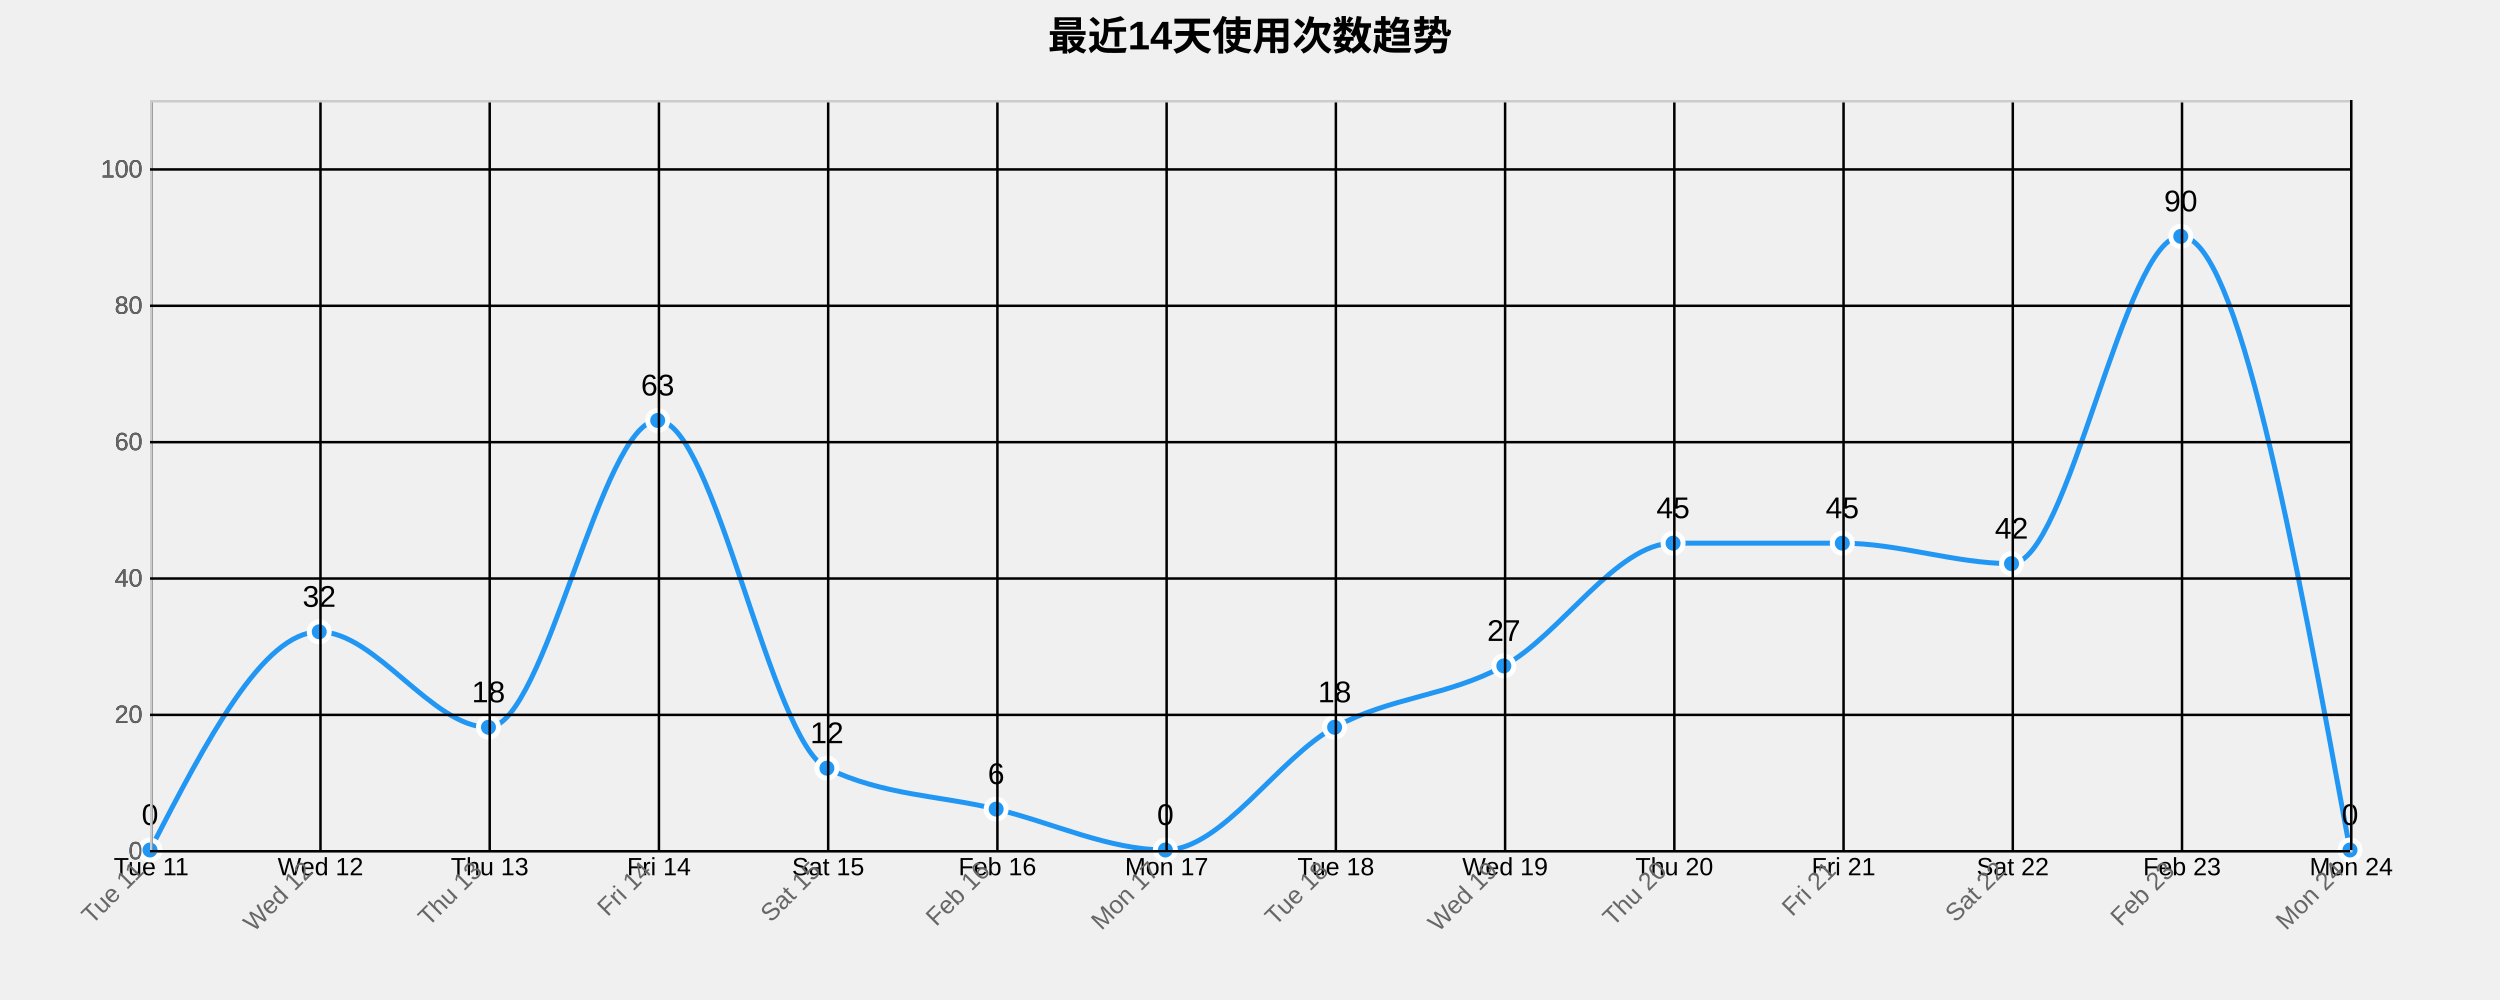
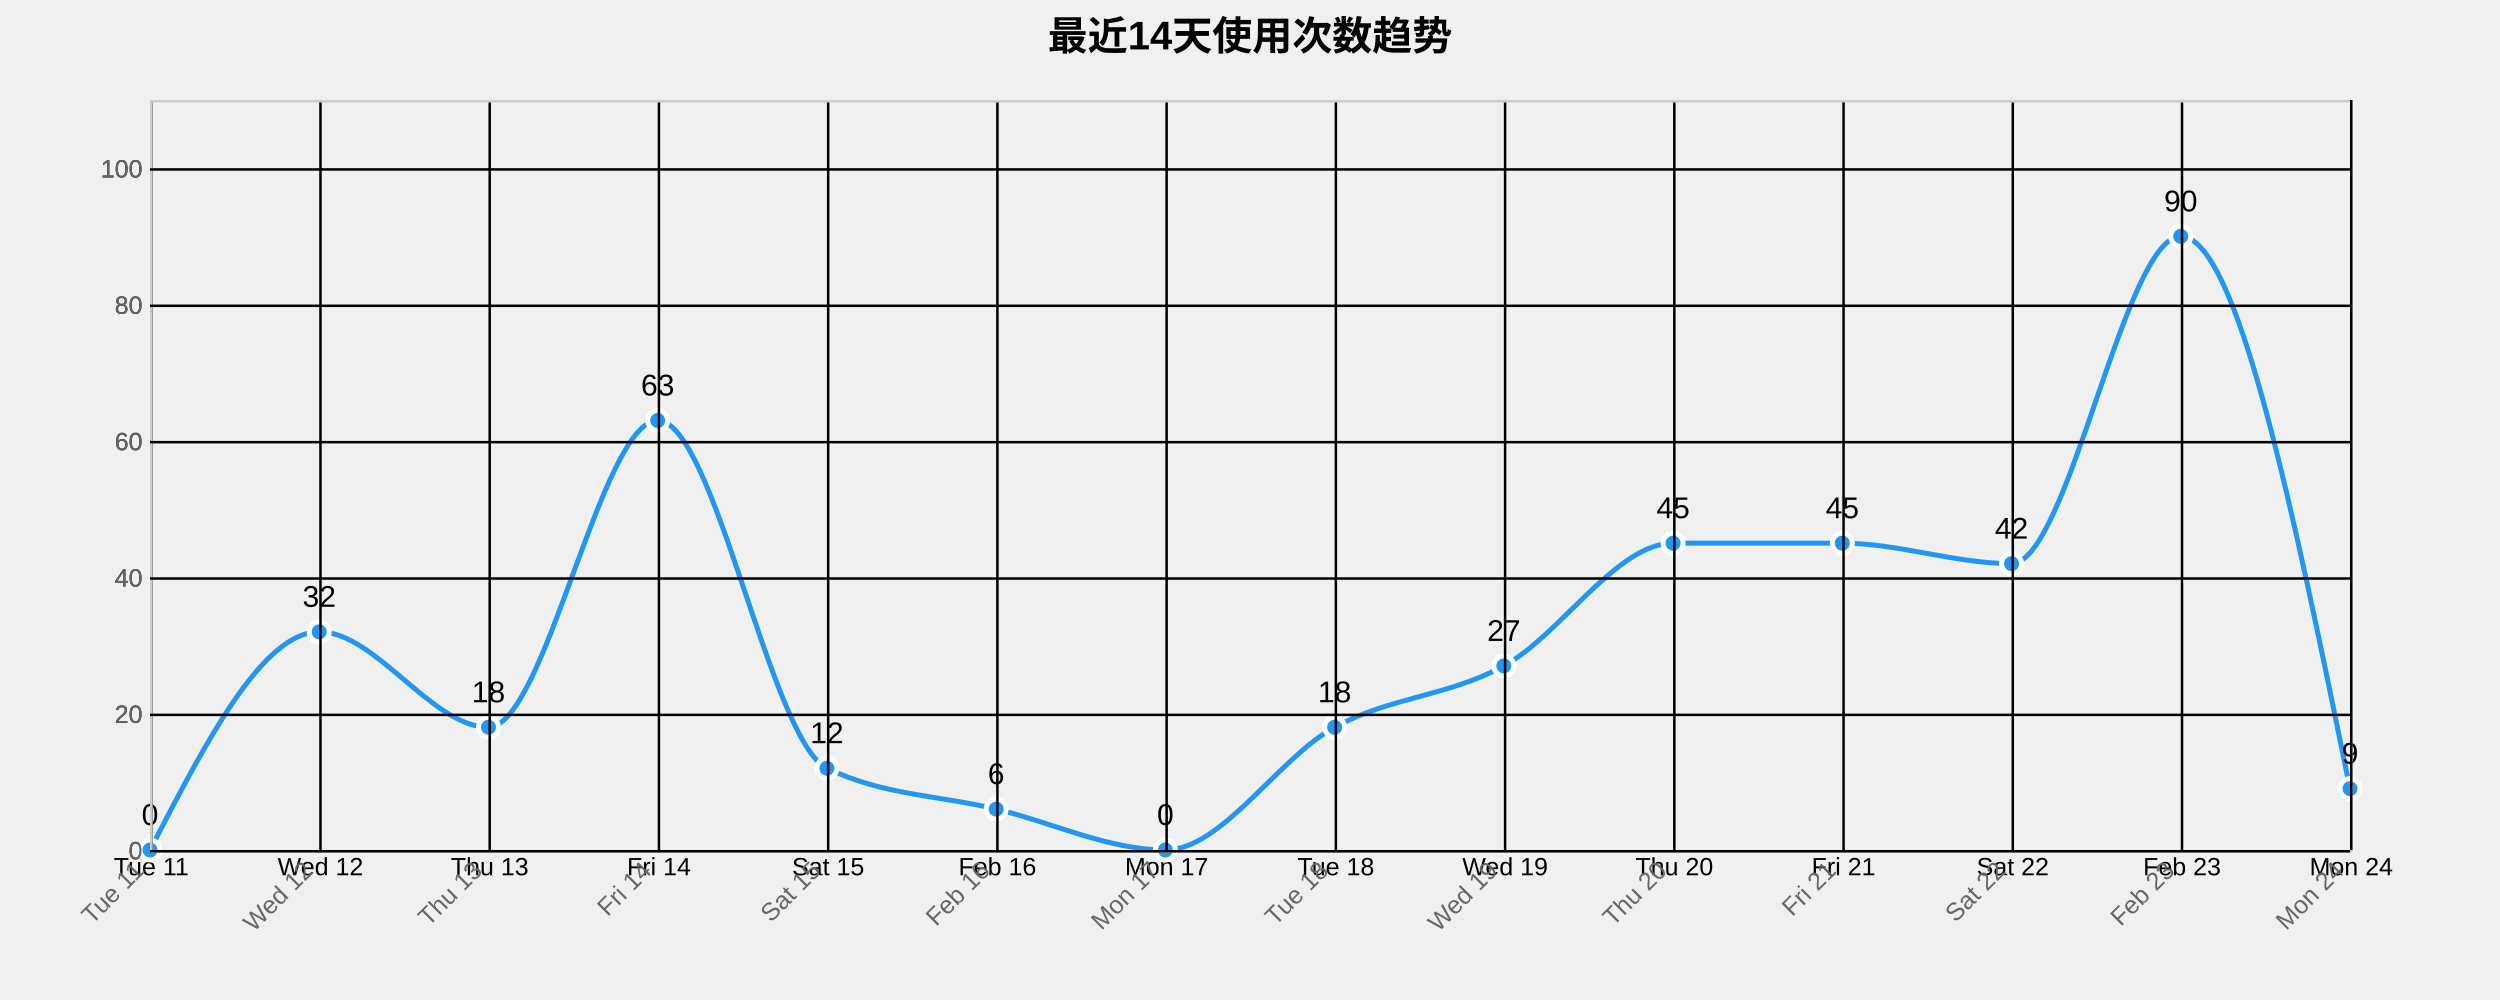
<svg xmlns="http://www.w3.org/2000/svg" width="1000" height="400">
  <g transform="translate(60,40)">
    <text x="440" y="-20" text-anchor="middle" style="font-size: 16px; font-weight: bold;">最近14天使用次数趋势</text>
    <g class="grid" transform="translate(0,300)" fill="none" font-size="10" font-family="sans-serif" text-anchor="middle">
      <path class="domain" stroke="currentColor" d="M0.5,-300V0.5H880.5V-300" />
      <g class="tick" opacity="1" transform="translate(0.5,0)">
        <line stroke="currentColor" y2="-300" />
        <text fill="currentColor" y="3" dy="0.71em">Tue 11</text>
      </g>
      <g class="tick" opacity="1" transform="translate(68.19231,0)">
        <line stroke="currentColor" y2="-300" />
        <text fill="currentColor" y="3" dy="0.71em">Wed 12</text>
      </g>
      <g class="tick" opacity="1" transform="translate(135.8846,0)">
        <line stroke="currentColor" y2="-300" />
        <text fill="currentColor" y="3" dy="0.71em">Thu 13</text>
      </g>
      <g class="tick" opacity="1" transform="translate(203.5769,0)">
        <line stroke="currentColor" y2="-300" />
        <text fill="currentColor" y="3" dy="0.71em">Fri 14</text>
      </g>
      <g class="tick" opacity="1" transform="translate(271.2692,0)">
        <line stroke="currentColor" y2="-300" />
        <text fill="currentColor" y="3" dy="0.71em">Sat 15</text>
      </g>
      <g class="tick" opacity="1" transform="translate(338.9615,0)">
        <line stroke="currentColor" y2="-300" />
        <text fill="currentColor" y="3" dy="0.71em">Feb 16</text>
      </g>
      <g class="tick" opacity="1" transform="translate(406.6538,0)">
        <line stroke="currentColor" y2="-300" />
        <text fill="currentColor" y="3" dy="0.71em">Mon 17</text>
      </g>
      <g class="tick" opacity="1" transform="translate(474.3462,0)">
        <line stroke="currentColor" y2="-300" />
        <text fill="currentColor" y="3" dy="0.71em">Tue 18</text>
      </g>
      <g class="tick" opacity="1" transform="translate(542.0385,0)">
        <line stroke="currentColor" y2="-300" />
        <text fill="currentColor" y="3" dy="0.71em">Wed 19</text>
      </g>
      <g class="tick" opacity="1" transform="translate(609.7308,0)">
        <line stroke="currentColor" y2="-300" />
        <text fill="currentColor" y="3" dy="0.71em">Thu 20</text>
      </g>
      <g class="tick" opacity="1" transform="translate(677.4231,0)">
        <line stroke="currentColor" y2="-300" />
        <text fill="currentColor" y="3" dy="0.71em">Fri 21</text>
      </g>
      <g class="tick" opacity="1" transform="translate(745.1154,0)">
        <line stroke="currentColor" y2="-300" />
        <text fill="currentColor" y="3" dy="0.71em">Sat 22</text>
      </g>
      <g class="tick" opacity="1" transform="translate(812.8077,0)">
        <line stroke="currentColor" y2="-300" />
        <text fill="currentColor" y="3" dy="0.71em">Feb 23</text>
      </g>
      <g class="tick" opacity="1" transform="translate(880.5,0)">
        <line stroke="currentColor" y2="-300" />
        <text fill="currentColor" y="3" dy="0.71em">Mon 24</text>
      </g>
    </g>
    <g class="grid" fill="none" font-size="10" font-family="sans-serif" text-anchor="end">
      <path class="domain" stroke="currentColor" d="M880,300.5H0.5V0.5H880" />
      <g class="tick" opacity="1" transform="translate(0,300.5)">
        <line stroke="currentColor" x2="880" />
        <text fill="currentColor" x="-3" dy="0.32em">0</text>
      </g>
      <g class="tick" opacity="1" transform="translate(0,245.9545)">
        <line stroke="currentColor" x2="880" />
        <text fill="currentColor" x="-3" dy="0.32em">20</text>
      </g>
      <g class="tick" opacity="1" transform="translate(0,191.4091)">
        <line stroke="currentColor" x2="880" />
        <text fill="currentColor" x="-3" dy="0.32em">40</text>
      </g>
      <g class="tick" opacity="1" transform="translate(0,136.8636)">
        <line stroke="currentColor" x2="880" />
        <text fill="currentColor" x="-3" dy="0.32em">60</text>
      </g>
      <g class="tick" opacity="1" transform="translate(0,82.31818)">
        <line stroke="currentColor" x2="880" />
        <text fill="currentColor" x="-3" dy="0.32em">80</text>
      </g>
      <g class="tick" opacity="1" transform="translate(0,27.77273)">
        <line stroke="currentColor" x2="880" />
        <text fill="currentColor" x="-3" dy="0.32em">100</text>
      </g>
    </g>
-     <path class="area" d="M0,300C22.564,256.364,45.128,212.727,67.692,212.727C90.256,212.727,112.821,250.909,135.385,250.909C157.949,250.909,180.513,128.182,203.077,128.182C225.641,128.182,248.205,256.364,270.769,267.273C293.333,278.182,315.897,278.182,338.462,283.636C361.026,289.091,383.59,300,406.154,300C428.718,300,451.282,263.182,473.846,250.909C496.41,238.636,518.974,238.636,541.538,226.364C564.103,214.091,586.667,177.273,609.231,177.273C631.795,177.273,654.359,177.273,676.923,177.273C699.487,177.273,722.051,185.455,744.615,185.455C767.179,185.455,789.744,54.545,812.308,54.545C834.872,54.545,857.436,177.273,880,300L880,300C857.436,300,834.872,300,812.308,300C789.744,300,767.179,300,744.615,300C722.051,300,699.487,300,676.923,300C654.359,300,631.795,300,609.231,300C586.667,300,564.103,300,541.538,300C518.974,300,496.41,300,473.846,300C451.282,300,428.718,300,406.154,300C383.59,300,361.026,300,338.462,300C315.897,300,293.333,300,270.769,300C248.205,300,225.641,300,203.077,300C180.513,300,157.949,300,135.385,300C112.821,300,90.256,300,67.692,300C45.128,300,22.564,300,0,300Z" style="fill: url(#area-gradient); opacity: 0.3;" />
-     <path class="line" d="M0,300C22.564,256.364,45.128,212.727,67.692,212.727C90.256,212.727,112.821,250.909,135.385,250.909C157.949,250.909,180.513,128.182,203.077,128.182C225.641,128.182,248.205,256.364,270.769,267.273C293.333,278.182,315.897,278.182,338.462,283.636C361.026,289.091,383.59,300,406.154,300C428.718,300,451.282,263.182,473.846,250.909C496.41,238.636,518.974,238.636,541.538,226.364C564.103,214.091,586.667,177.273,609.231,177.273C631.795,177.273,654.359,177.273,676.923,177.273C699.487,177.273,722.051,185.455,744.615,185.455C767.179,185.455,789.744,54.545,812.308,54.545C834.872,54.545,857.436,177.273,880,300" style="fill: none; stroke: #2196F3; stroke-width: 2px;" />
+     <path class="area" d="M0,300C22.564,256.364,45.128,212.727,67.692,212.727C90.256,212.727,112.821,250.909,135.385,250.909C157.949,250.909,180.513,128.182,203.077,128.182C225.641,128.182,248.205,256.364,270.769,267.273C293.333,278.182,315.897,278.182,338.462,283.636C361.026,289.091,383.59,300,406.154,300C428.718,300,451.282,263.182,473.846,250.909C496.41,238.636,518.974,238.636,541.538,226.364C564.103,214.091,586.667,177.273,609.231,177.273C631.795,177.273,654.359,177.273,676.923,177.273C699.487,177.273,722.051,185.455,744.615,185.455C767.179,185.455,789.744,54.545,812.308,54.545C834.872,54.545,857.436,165,880,275.455L880,300C857.436,300,834.872,300,812.308,300C789.744,300,767.179,300,744.615,300C722.051,300,699.487,300,676.923,300C654.359,300,631.795,300,609.231,300C586.667,300,564.103,300,541.538,300C518.974,300,496.41,300,473.846,300C451.282,300,428.718,300,406.154,300C383.59,300,361.026,300,338.462,300C315.897,300,293.333,300,270.769,300C248.205,300,225.641,300,203.077,300C180.513,300,157.949,300,135.385,300C112.821,300,90.256,300,67.692,300C45.128,300,22.564,300,0,300Z" style="fill: url(#area-gradient); opacity: 0.3;" />
+     <path class="line" d="M0,300C22.564,256.364,45.128,212.727,67.692,212.727C90.256,212.727,112.821,250.909,135.385,250.909C157.949,250.909,180.513,128.182,203.077,128.182C225.641,128.182,248.205,256.364,270.769,267.273C293.333,278.182,315.897,278.182,338.462,283.636C361.026,289.091,383.59,300,406.154,300C428.718,300,451.282,263.182,473.846,250.909C496.41,238.636,518.974,238.636,541.538,226.364C564.103,214.091,586.667,177.273,609.231,177.273C631.795,177.273,654.359,177.273,676.923,177.273C699.487,177.273,722.051,185.455,744.615,185.455C767.179,185.455,789.744,54.545,812.308,54.545C834.872,54.545,857.436,165,880,275.455" style="fill: none; stroke: #2196F3; stroke-width: 2px;" />
    <circle class="dot" cx="0" cy="300" r="4" style="fill: #2196F3; stroke: #fff; stroke-width: 2px;" />
    <circle class="dot" cx="67.692" cy="212.727" r="4" style="fill: #2196F3; stroke: #fff; stroke-width: 2px;" />
    <circle class="dot" cx="135.385" cy="250.909" r="4" style="fill: #2196F3; stroke: #fff; stroke-width: 2px;" />
    <circle class="dot" cx="203.077" cy="128.182" r="4" style="fill: #2196F3; stroke: #fff; stroke-width: 2px;" />
    <circle class="dot" cx="270.769" cy="267.273" r="4" style="fill: #2196F3; stroke: #fff; stroke-width: 2px;" />
    <circle class="dot" cx="338.462" cy="283.636" r="4" style="fill: #2196F3; stroke: #fff; stroke-width: 2px;" />
    <circle class="dot" cx="406.154" cy="300" r="4" style="fill: #2196F3; stroke: #fff; stroke-width: 2px;" />
    <circle class="dot" cx="473.846" cy="250.909" r="4" style="fill: #2196F3; stroke: #fff; stroke-width: 2px;" />
    <circle class="dot" cx="541.538" cy="226.364" r="4" style="fill: #2196F3; stroke: #fff; stroke-width: 2px;" />
    <circle class="dot" cx="609.231" cy="177.273" r="4" style="fill: #2196F3; stroke: #fff; stroke-width: 2px;" />
    <circle class="dot" cx="676.923" cy="177.273" r="4" style="fill: #2196F3; stroke: #fff; stroke-width: 2px;" />
    <circle class="dot" cx="744.615" cy="185.455" r="4" style="fill: #2196F3; stroke: #fff; stroke-width: 2px;" />
    <circle class="dot" cx="812.308" cy="54.545" r="4" style="fill: #2196F3; stroke: #fff; stroke-width: 2px;" />
-     <circle class="dot" cx="880" cy="300" r="4" style="fill: #2196F3; stroke: #fff; stroke-width: 2px;" />
+     <circle class="dot" cx="880" cy="275.455" r="4" style="fill: #2196F3; stroke: #fff; stroke-width: 2px;" />
    <text class="label" x="0" y="290" text-anchor="middle" style="font-size: 12px;">0</text>
    <text class="label" x="67.692" y="202.727" text-anchor="middle" style="font-size: 12px;">32</text>
    <text class="label" x="135.385" y="240.909" text-anchor="middle" style="font-size: 12px;">18</text>
    <text class="label" x="203.077" y="118.182" text-anchor="middle" style="font-size: 12px;">63</text>
    <text class="label" x="270.769" y="257.273" text-anchor="middle" style="font-size: 12px;">12</text>
    <text class="label" x="338.462" y="273.636" text-anchor="middle" style="font-size: 12px;">6</text>
    <text class="label" x="406.154" y="290" text-anchor="middle" style="font-size: 12px;">0</text>
    <text class="label" x="473.846" y="240.909" text-anchor="middle" style="font-size: 12px;">18</text>
    <text class="label" x="541.538" y="216.364" text-anchor="middle" style="font-size: 12px;">27</text>
    <text class="label" x="609.231" y="167.273" text-anchor="middle" style="font-size: 12px;">45</text>
    <text class="label" x="676.923" y="167.273" text-anchor="middle" style="font-size: 12px;">45</text>
    <text class="label" x="744.615" y="175.455" text-anchor="middle" style="font-size: 12px;">42</text>
    <text class="label" x="812.308" y="44.545" text-anchor="middle" style="font-size: 12px;">90</text>
-     <text class="label" x="880" y="290" text-anchor="middle" style="font-size: 12px;">0</text>
+     <text class="label" x="880" y="265.455" text-anchor="middle" style="font-size: 12px;">9</text>
    <g class="x-axis" transform="translate(0,300)" fill="none" font-size="10" font-family="sans-serif" text-anchor="middle">
      <path class="domain" stroke="currentColor" d="M0.5,-300V0.5H880.5V-300" />
      <g class="tick" opacity="1" transform="translate(0.5,0)">
        <line stroke="currentColor" y2="-300" />
        <text fill="currentColor" y="3" dy=".15em" style="text-anchor: end;" dx="-.8em" transform="rotate(-45)">Tue 11</text>
      </g>
      <g class="tick" opacity="1" transform="translate(68.19231,0)">
        <line stroke="currentColor" y2="-300" />
        <text fill="currentColor" y="3" dy=".15em" style="text-anchor: end;" dx="-.8em" transform="rotate(-45)">Wed 12</text>
      </g>
      <g class="tick" opacity="1" transform="translate(135.8846,0)">
        <line stroke="currentColor" y2="-300" />
        <text fill="currentColor" y="3" dy=".15em" style="text-anchor: end;" dx="-.8em" transform="rotate(-45)">Thu 13</text>
      </g>
      <g class="tick" opacity="1" transform="translate(203.5769,0)">
        <line stroke="currentColor" y2="-300" />
        <text fill="currentColor" y="3" dy=".15em" style="text-anchor: end;" dx="-.8em" transform="rotate(-45)">Fri 14</text>
      </g>
      <g class="tick" opacity="1" transform="translate(271.2692,0)">
        <line stroke="currentColor" y2="-300" />
        <text fill="currentColor" y="3" dy=".15em" style="text-anchor: end;" dx="-.8em" transform="rotate(-45)">Sat 15</text>
      </g>
      <g class="tick" opacity="1" transform="translate(338.9615,0)">
        <line stroke="currentColor" y2="-300" />
        <text fill="currentColor" y="3" dy=".15em" style="text-anchor: end;" dx="-.8em" transform="rotate(-45)">Feb 16</text>
      </g>
      <g class="tick" opacity="1" transform="translate(406.6538,0)">
        <line stroke="currentColor" y2="-300" />
        <text fill="currentColor" y="3" dy=".15em" style="text-anchor: end;" dx="-.8em" transform="rotate(-45)">Mon 17</text>
      </g>
      <g class="tick" opacity="1" transform="translate(474.3462,0)">
        <line stroke="currentColor" y2="-300" />
        <text fill="currentColor" y="3" dy=".15em" style="text-anchor: end;" dx="-.8em" transform="rotate(-45)">Tue 18</text>
      </g>
      <g class="tick" opacity="1" transform="translate(542.0385,0)">
        <line stroke="currentColor" y2="-300" />
        <text fill="currentColor" y="3" dy=".15em" style="text-anchor: end;" dx="-.8em" transform="rotate(-45)">Wed 19</text>
      </g>
      <g class="tick" opacity="1" transform="translate(609.7308,0)">
        <line stroke="currentColor" y2="-300" />
        <text fill="currentColor" y="3" dy=".15em" style="text-anchor: end;" dx="-.8em" transform="rotate(-45)">Thu 20</text>
      </g>
      <g class="tick" opacity="1" transform="translate(677.4231,0)">
        <line stroke="currentColor" y2="-300" />
        <text fill="currentColor" y="3" dy=".15em" style="text-anchor: end;" dx="-.8em" transform="rotate(-45)">Fri 21</text>
      </g>
      <g class="tick" opacity="1" transform="translate(745.1154,0)">
        <line stroke="currentColor" y2="-300" />
        <text fill="currentColor" y="3" dy=".15em" style="text-anchor: end;" dx="-.8em" transform="rotate(-45)">Sat 22</text>
      </g>
      <g class="tick" opacity="1" transform="translate(812.8077,0)">
        <line stroke="currentColor" y2="-300" />
        <text fill="currentColor" y="3" dy=".15em" style="text-anchor: end;" dx="-.8em" transform="rotate(-45)">Feb 23</text>
      </g>
      <g class="tick" opacity="1" transform="translate(880.5,0)">
        <line stroke="currentColor" y2="-300" />
        <text fill="currentColor" y="3" dy=".15em" style="text-anchor: end;" dx="-.8em" transform="rotate(-45)">Mon 24</text>
      </g>
    </g>
    <g class="y-axis" fill="none" font-size="10" font-family="sans-serif" text-anchor="end">
      <path class="domain" stroke="currentColor" d="M880,300.5H0.5V0.5H880" />
      <g class="tick" opacity="1" transform="translate(0,300.5)">
        <line stroke="currentColor" x2="880" />
        <text fill="currentColor" x="-3" dy="0.32em">0</text>
      </g>
      <g class="tick" opacity="1" transform="translate(0,245.9545)">
        <line stroke="currentColor" x2="880" />
        <text fill="currentColor" x="-3" dy="0.32em">20</text>
      </g>
      <g class="tick" opacity="1" transform="translate(0,191.4091)">
        <line stroke="currentColor" x2="880" />
        <text fill="currentColor" x="-3" dy="0.32em">40</text>
      </g>
      <g class="tick" opacity="1" transform="translate(0,136.8636)">
        <line stroke="currentColor" x2="880" />
        <text fill="currentColor" x="-3" dy="0.32em">60</text>
      </g>
      <g class="tick" opacity="1" transform="translate(0,82.31818)">
        <line stroke="currentColor" x2="880" />
        <text fill="currentColor" x="-3" dy="0.32em">80</text>
      </g>
      <g class="tick" opacity="1" transform="translate(0,27.77273)">
        <line stroke="currentColor" x2="880" />
        <text fill="currentColor" x="-3" dy="0.32em">100</text>
      </g>
    </g>
    <style>
    .grid line {
      stroke: #e0e0e0;
      stroke-opacity: 0.7;
      shape-rendering: crispEdges;
    }
    .grid path {
      stroke-width: 0;
    }
    .dot:hover {
      r: 6;
    }
    text {
      font-family: Arial, sans-serif;
    }
    .x-axis path, .y-axis path {
      stroke: #ccc;
    }
    .x-axis text, .y-axis text {
      fill: #666;
    }
  </style>
  </g>
</svg>
